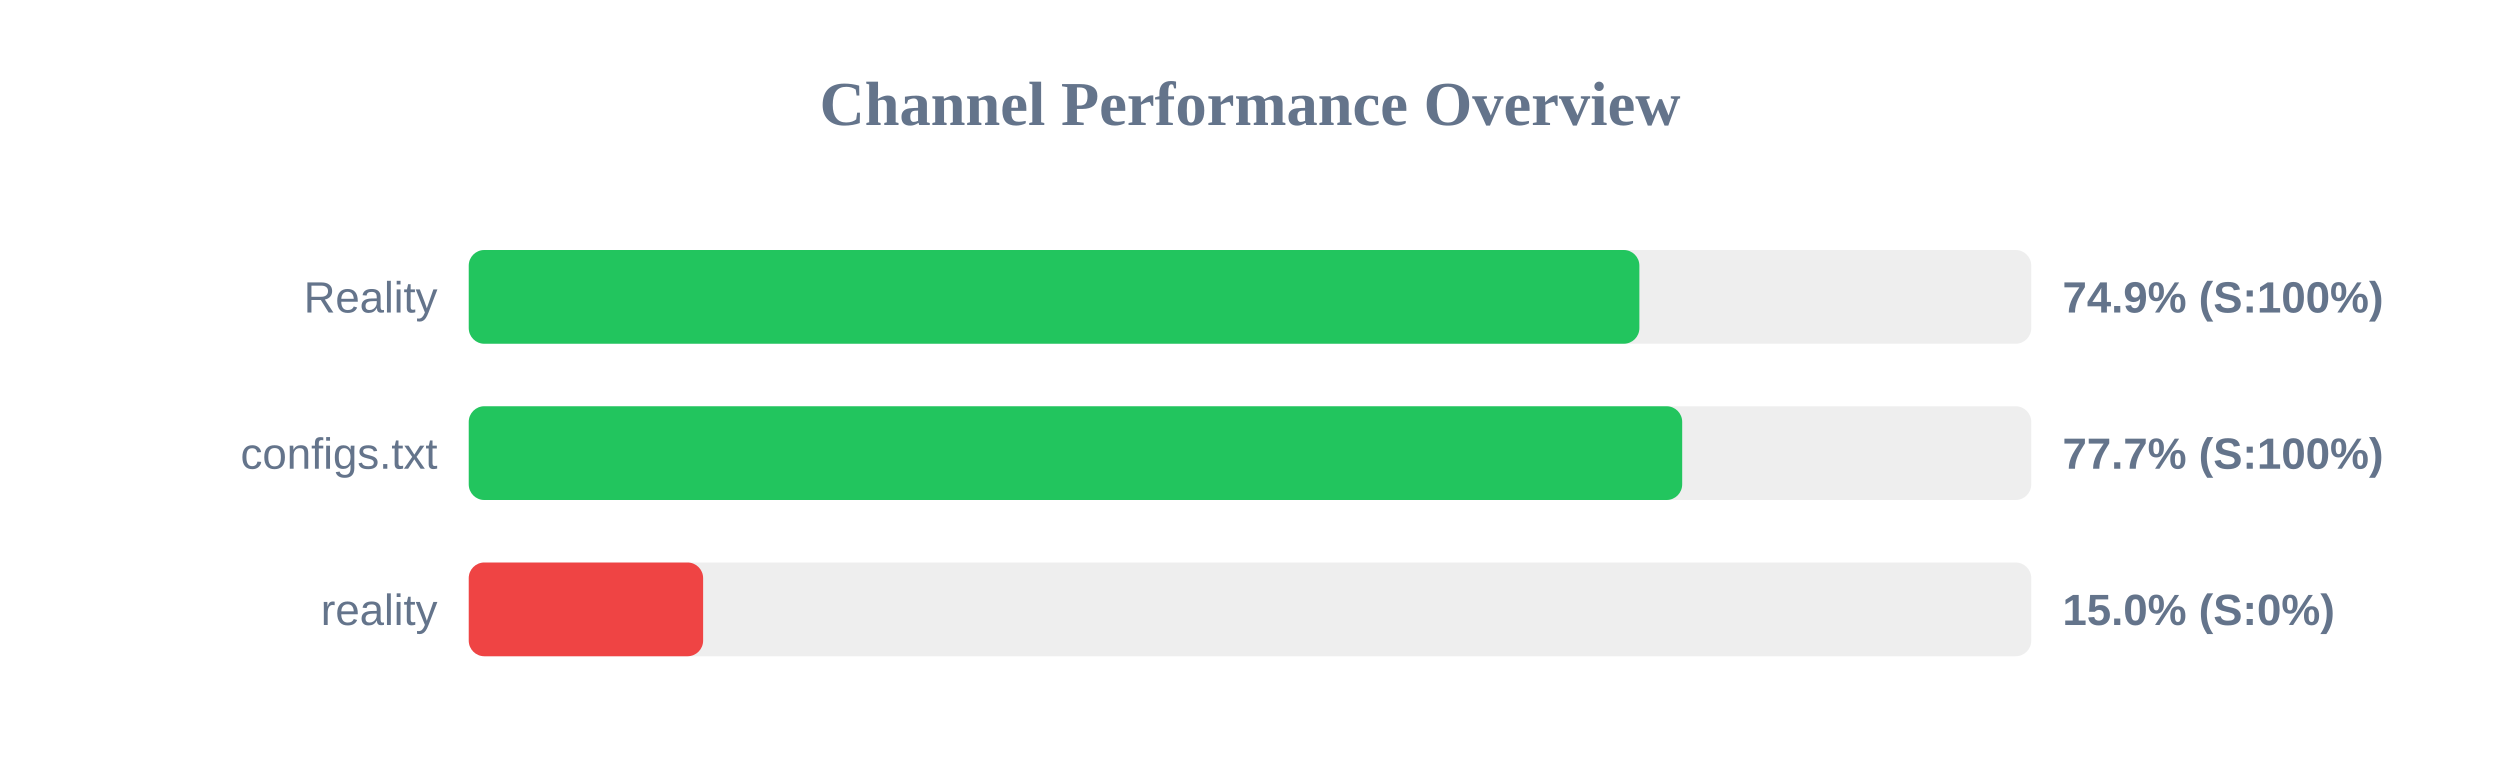
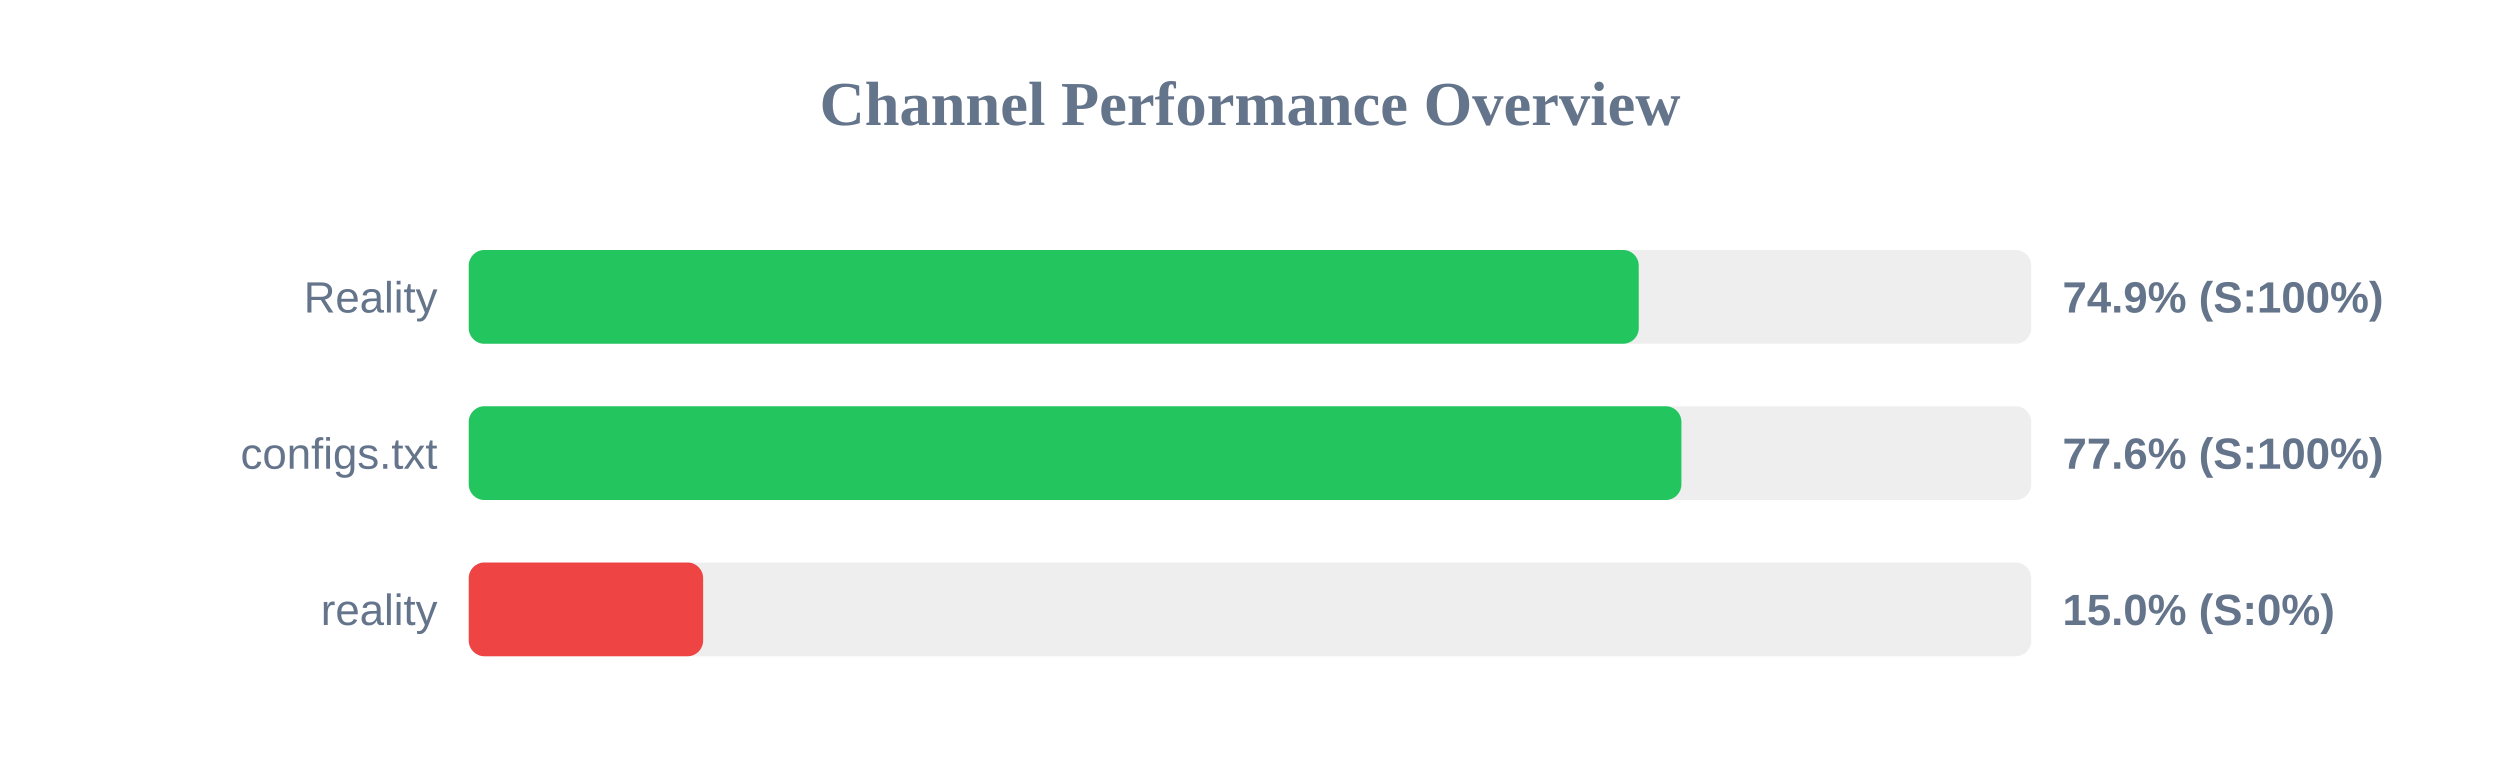
<svg xmlns="http://www.w3.org/2000/svg" width="800" height="250" version="1.1">
  <style>
        .row { font: 14px Arial; fill: #64748b; }
        .score { font: bold 14px Arial; fill: #64748b; }
    </style>
  <text x="400" y="40" text-anchor="middle" font-size="20px" font-weight="bold" fill="#64748b">Channel Performance Overview</text>
  <rect x="150" y="80" width="500" height="30" fill="#eee" rx="5" />
-   <rect x="150" y="80" width="374.6" height="30" fill="#22c55e" rx="5" />
+   <rect x="150" y="80" width="374.4" height="30" fill="#22c55e" rx="5" />
  <text x="140" y="100" text-anchor="end" class="row">Reality</text>
  <text x="660" y="100" text-anchor="start" class="score">74.9% (S:100%)</text>
  <rect x="150" y="130" width="500" height="30" fill="#eee" rx="5" />
-   <rect x="150" y="130" width="388.3" height="30" fill="#22c55e" rx="5" />
+   <rect x="150" y="130" width="388.05" height="30" fill="#22c55e" rx="5" />
  <text x="140" y="150" text-anchor="end" class="row">configs.txt</text>
-   <text x="660" y="150" text-anchor="start" class="score">77.7% (S:100%)</text>
+   <text x="660" y="150" text-anchor="start" class="score">77.6% (S:100%)</text>
  <rect x="150" y="180" width="500" height="30" fill="#eee" rx="5" />
  <rect x="150" y="180" width="75.0" height="30" fill="#ef4444" rx="5" />
  <text x="140" y="200" text-anchor="end" class="row">reality</text>
  <text x="660" y="200" text-anchor="start" class="score">15.0% (S:0%)</text>
</svg>
